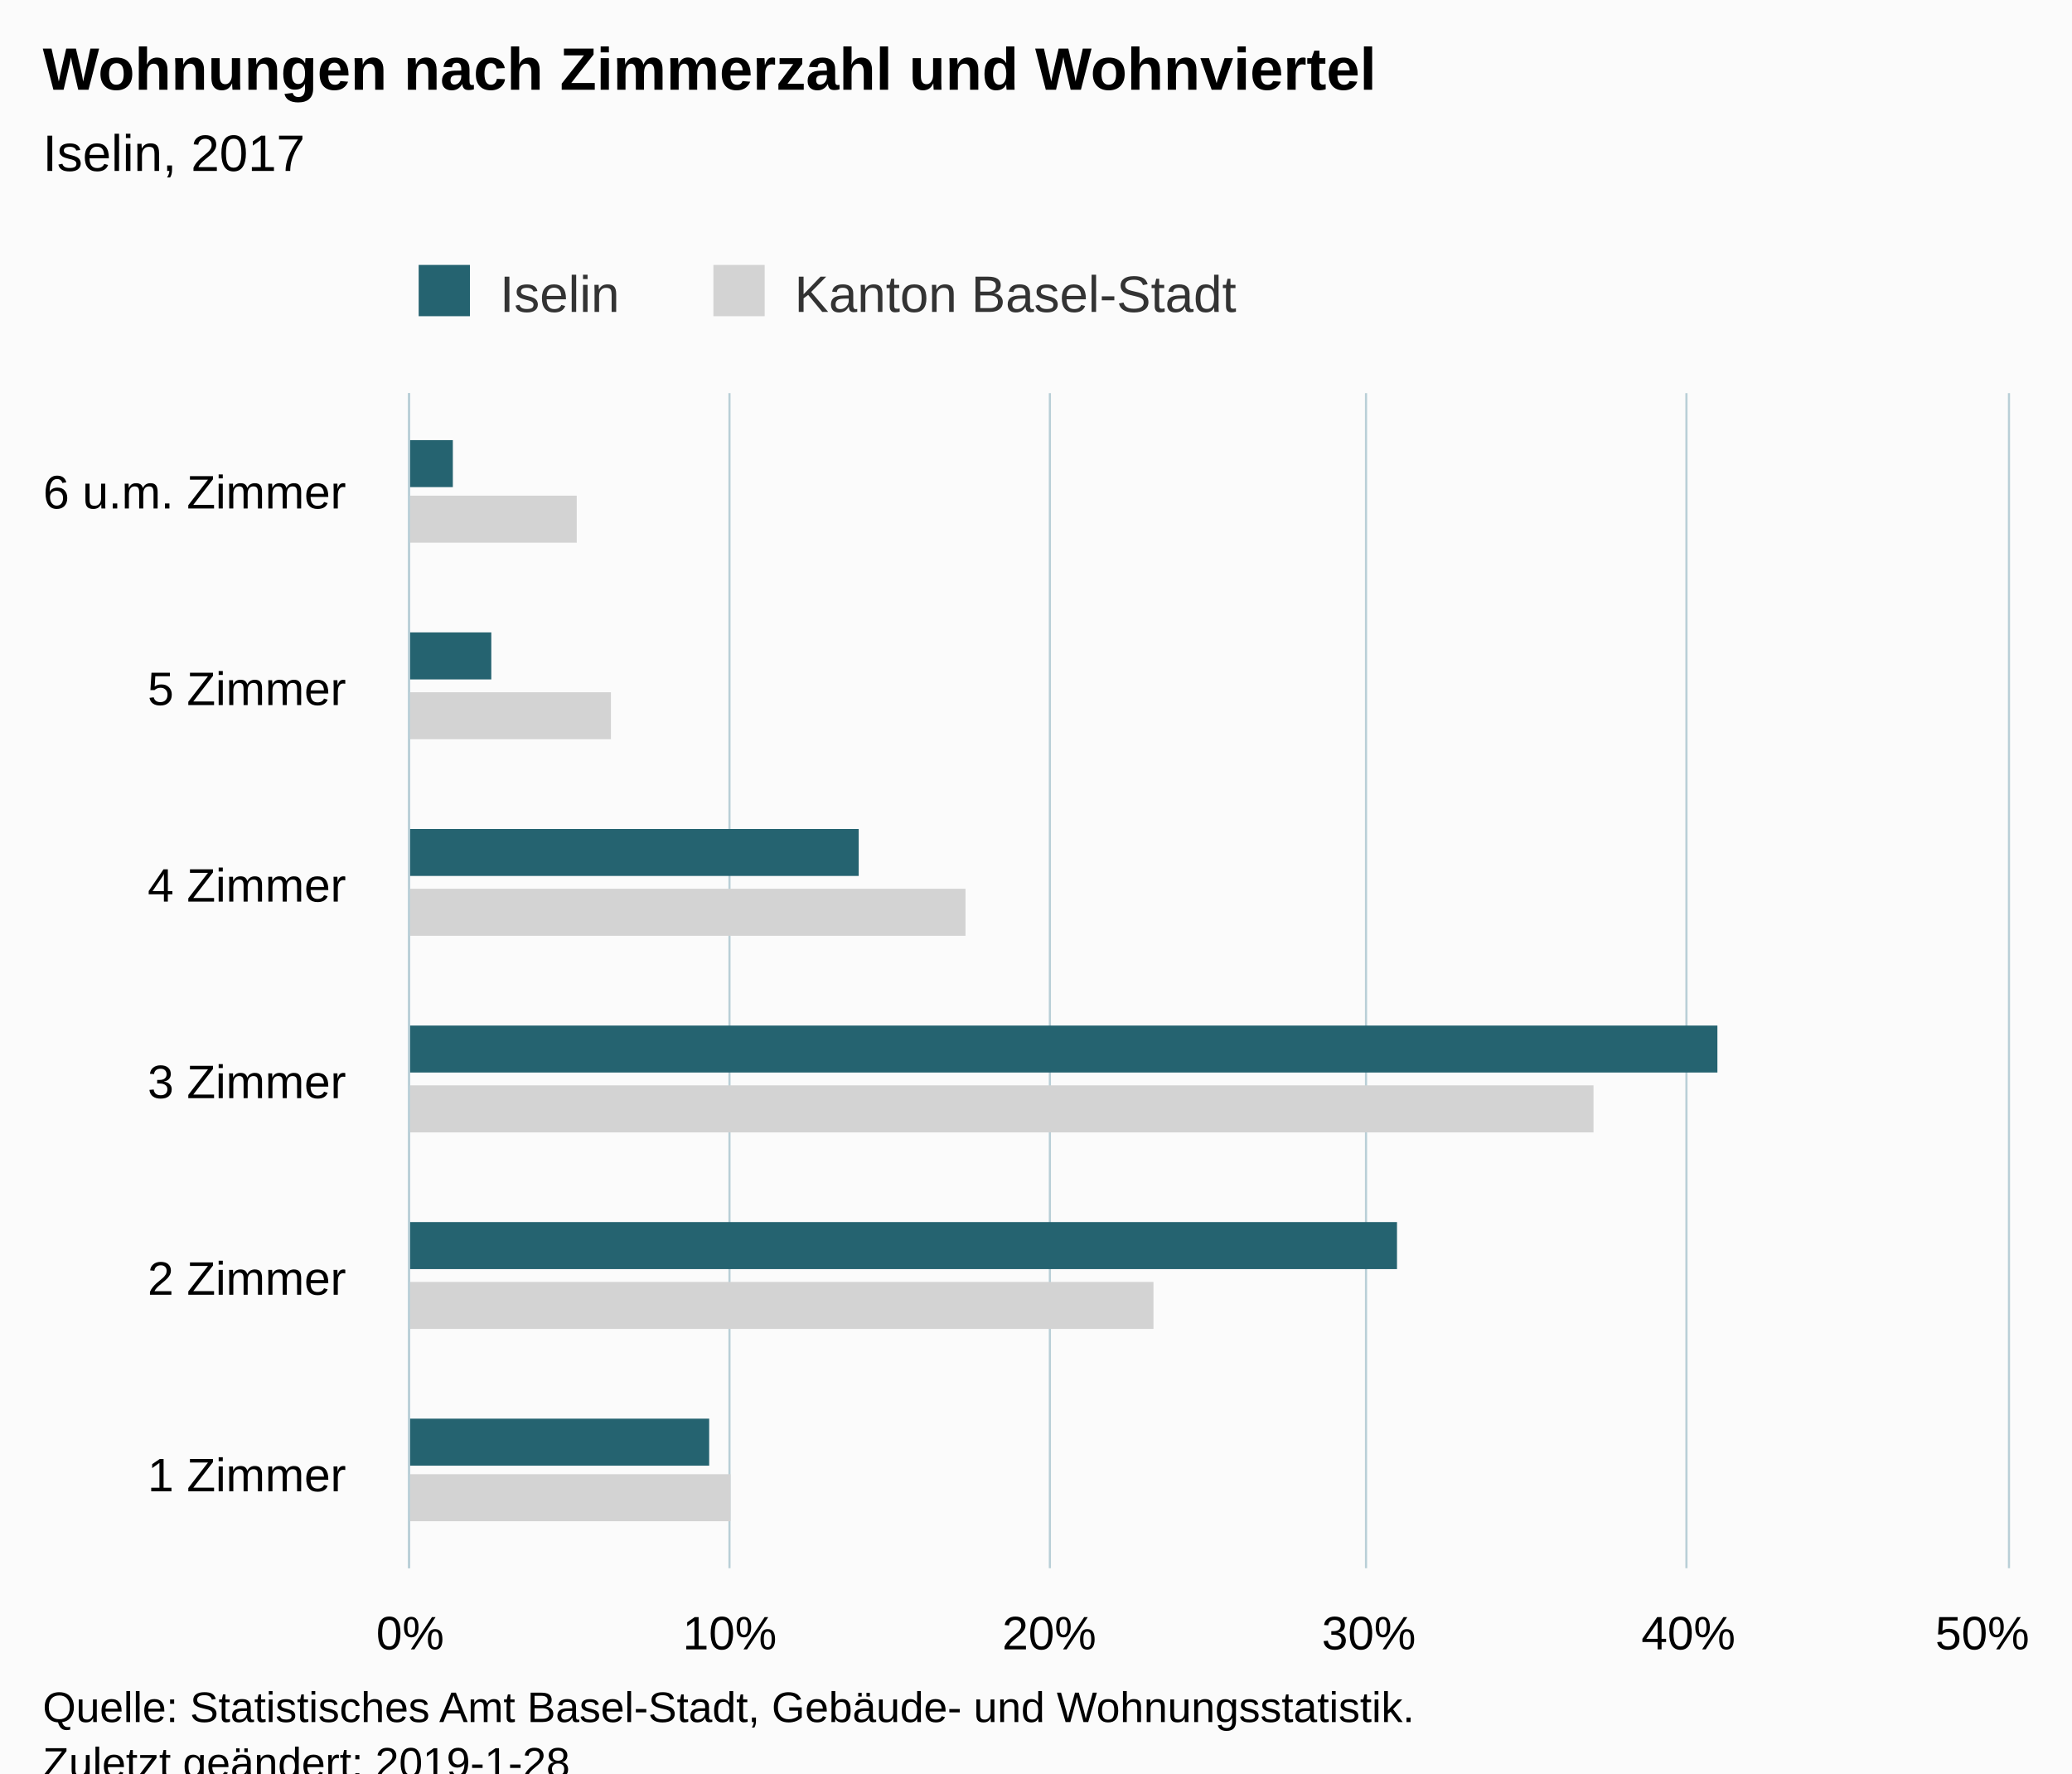
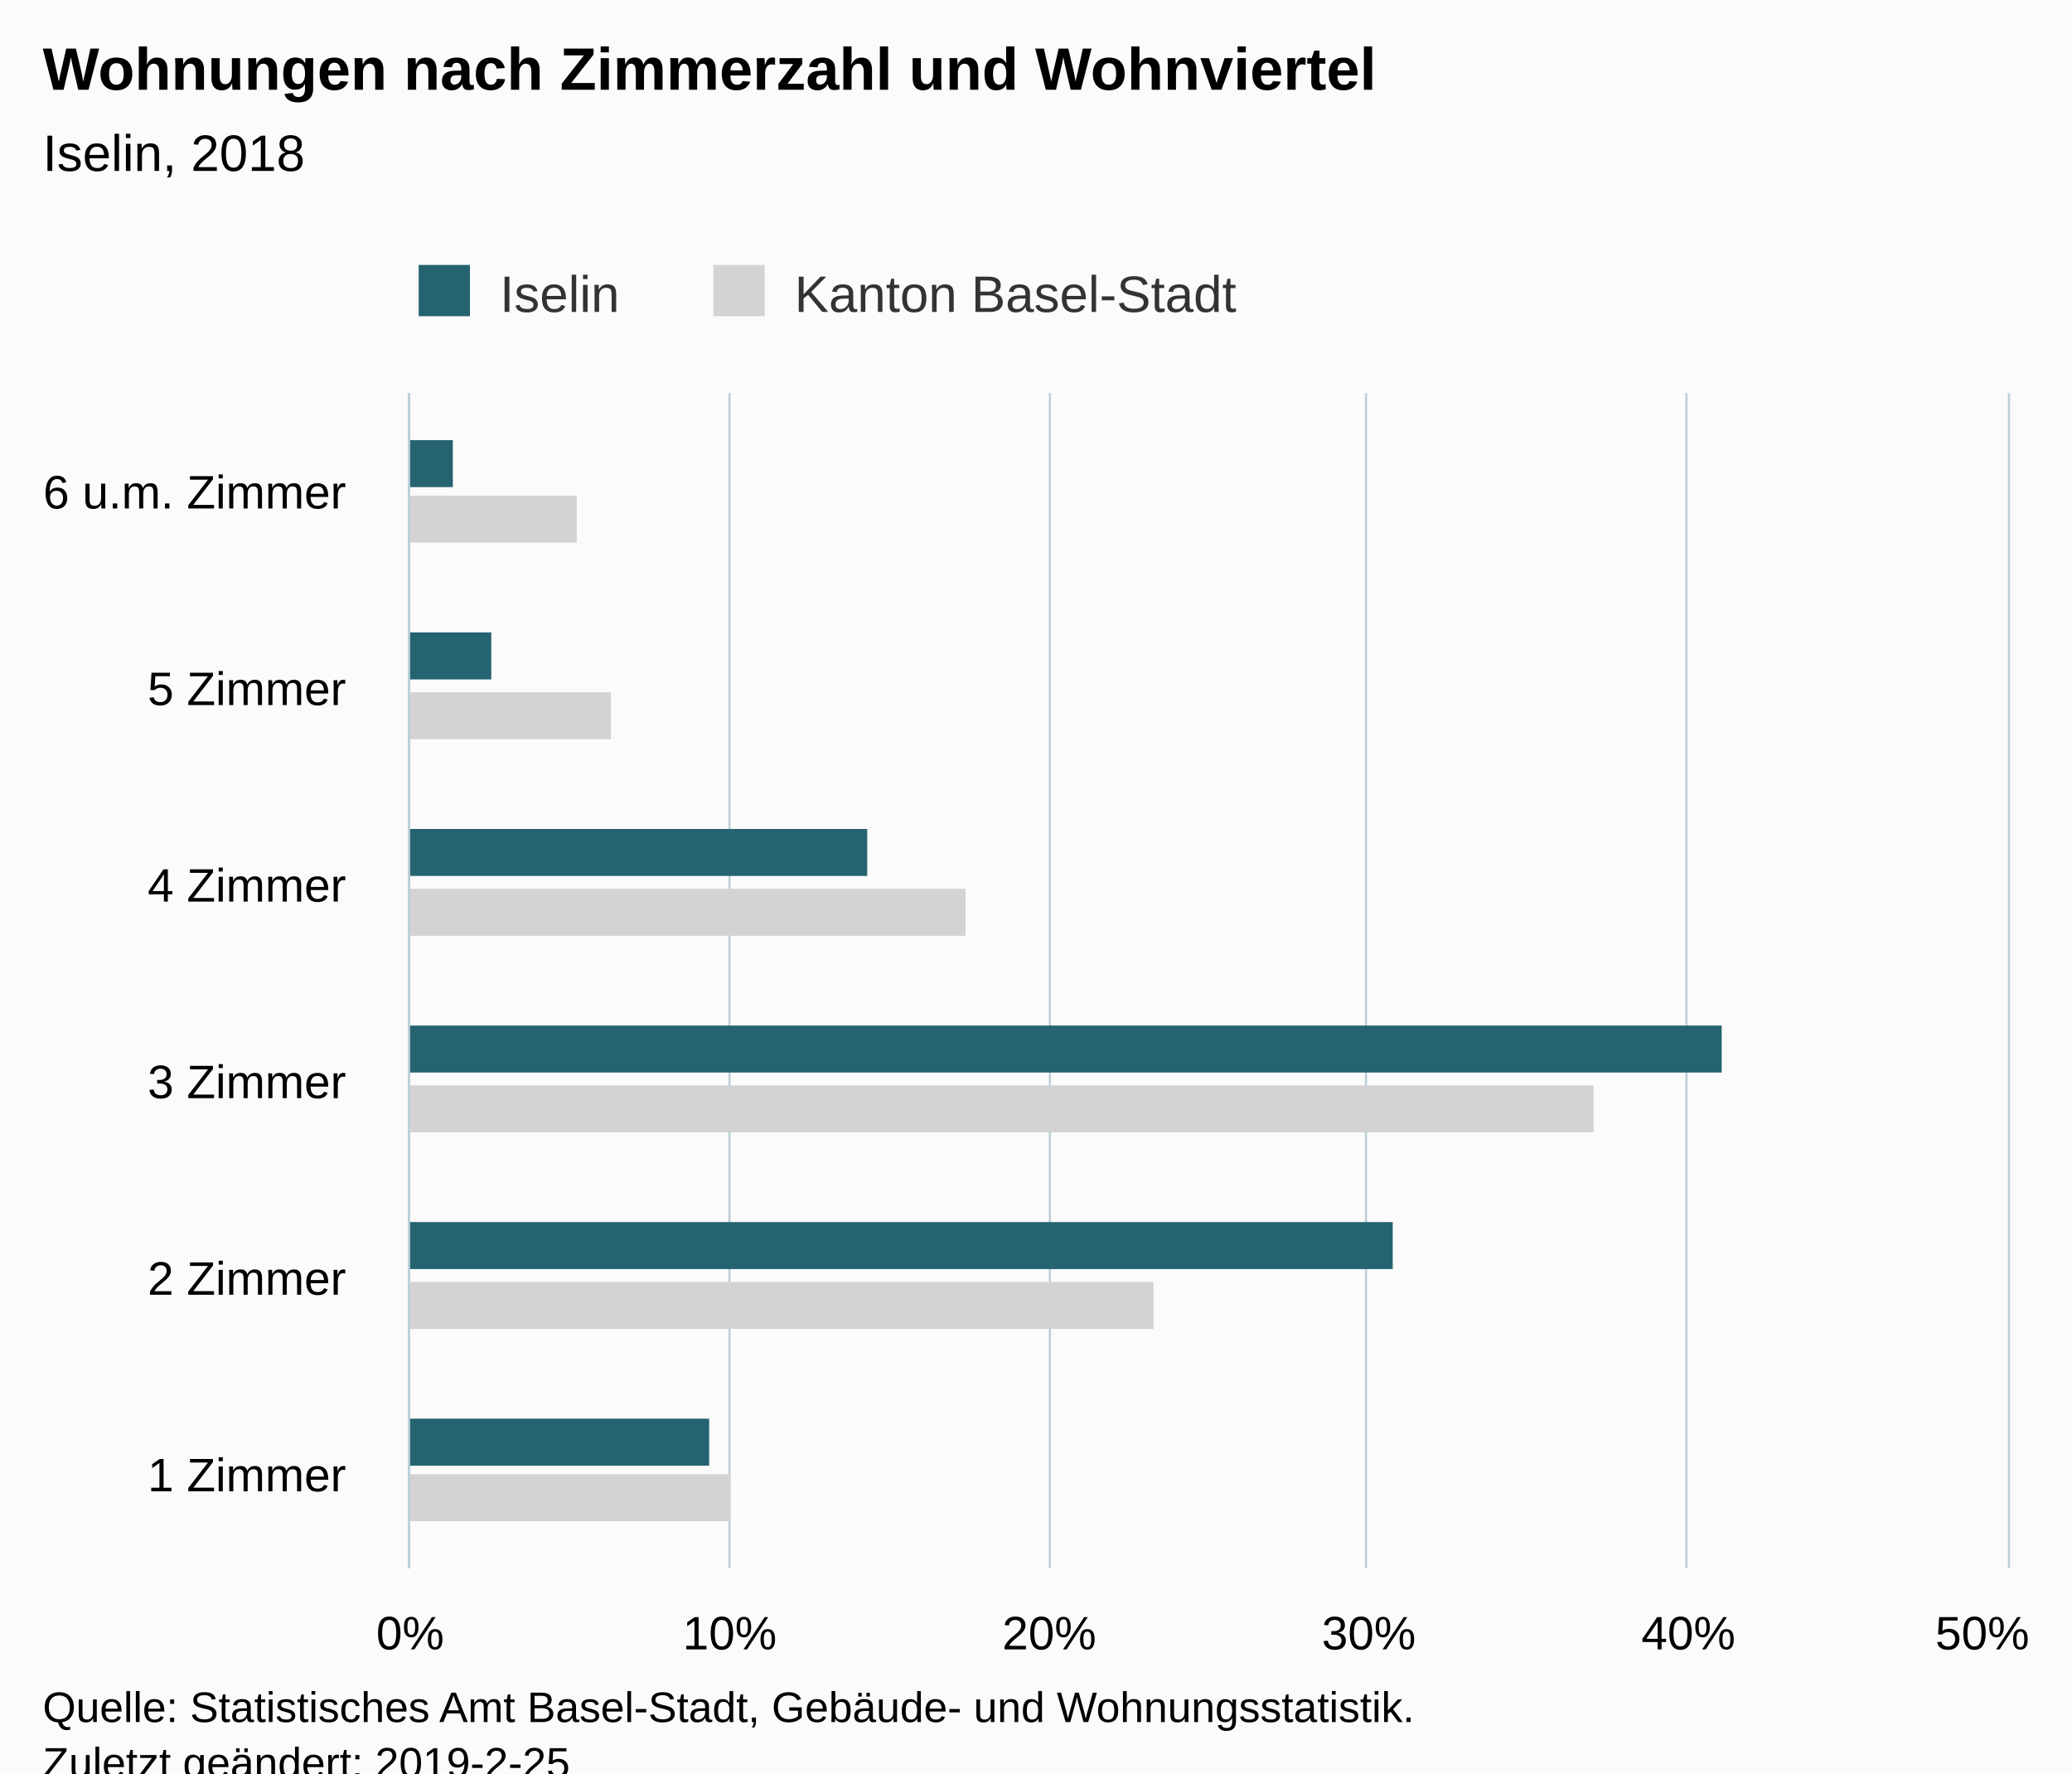
<svg xmlns="http://www.w3.org/2000/svg" version="1.1" class="highcharts-root" style="font-family:Arial;font-size:12px;" viewBox="0 0 485 415">
  <defs>
-     <clipPath id="highcharts-hcjecqk-6">
+     <clipPath id="highcharts-yfpaonh-6">
      <rect x="0" y="0" width="275" height="374" fill="none" />
    </clipPath>
-     <clipPath id="highcharts-hcjecqk-7">
+     <clipPath id="highcharts-yfpaonh-7">
      <rect x="0" y="0" width="275" height="374" fill="none" />
    </clipPath>
  </defs>
  <rect fill="#fbfbfb" class="highcharts-background" x="0" y="0" width="485" height="428" rx="0" ry="0" />
  <rect fill="none" class="highcharts-plot-background" x="96" y="92" width="374" height="275" />
  <g class="highcharts-pane-group" data-z-index="0" />
  <g class="highcharts-grid highcharts-xaxis-grid " data-z-index="1">
    <path fill="none" data-z-index="1" class="highcharts-grid-line" d="M 96 321.5 L 470 321.5" opacity="1" />
    <path fill="none" data-z-index="1" class="highcharts-grid-line" d="M 96 275.5 L 470 275.5" opacity="1" />
    <path fill="none" data-z-index="1" class="highcharts-grid-line" d="M 96 230.5 L 470 230.5" opacity="1" />
    <path fill="none" data-z-index="1" class="highcharts-grid-line" d="M 96 184.5 L 470 184.5" opacity="1" />
    <path fill="none" data-z-index="1" class="highcharts-grid-line" d="M 96 138.5 L 470 138.5" opacity="1" />
    <path fill="none" data-z-index="1" class="highcharts-grid-line" d="M 96 92.5 L 470 92.5" opacity="1" />
    <path fill="none" data-z-index="1" class="highcharts-grid-line" d="M 96 367.5 L 470 367.5" opacity="1" />
  </g>
  <g class="highcharts-grid highcharts-yaxis-grid " data-z-index="1">
    <path fill="none" stroke="#B9CFD7" stroke-width="0.5" data-z-index="1" class="highcharts-grid-line" d="M 95.75 92 L 95.75 367" opacity="1" />
    <path fill="none" stroke="#B9CFD7" stroke-width="0.5" data-z-index="1" class="highcharts-grid-line" d="M 170.75 92 L 170.75 367" opacity="1" />
    <path fill="none" stroke="#B9CFD7" stroke-width="0.5" data-z-index="1" class="highcharts-grid-line" d="M 245.75 92 L 245.75 367" opacity="1" />
    <path fill="none" stroke="#B9CFD7" stroke-width="0.5" data-z-index="1" class="highcharts-grid-line" d="M 319.75 92 L 319.75 367" opacity="1" />
    <path fill="none" stroke="#B9CFD7" stroke-width="0.5" data-z-index="1" class="highcharts-grid-line" d="M 394.75 92 L 394.75 367" opacity="1" />
    <path fill="none" stroke="#B9CFD7" stroke-width="0.5" data-z-index="1" class="highcharts-grid-line" d="M 470.25 92 L 470.25 367" opacity="1" />
  </g>
  <rect fill="none" class="highcharts-plot-border" data-z-index="1" x="96" y="92" width="374" height="275" />
  <g class="highcharts-axis highcharts-xaxis " data-z-index="2">
    <path fill="none" class="highcharts-axis-line" stroke="#B9CFD7" stroke-width="0.5" data-z-index="7" d="M 95.75 92 L 95.75 367" />
  </g>
  <g class="highcharts-axis highcharts-yaxis " data-z-index="2">
    <path fill="none" class="highcharts-axis-line" data-z-index="7" d="M 96 367 L 470 367" />
  </g>
  <g class="highcharts-series-group" data-z-index="3">
-     <g data-z-index="0.1" class="highcharts-series highcharts-series-0 highcharts-bar-series " transform="translate(470,367) rotate(90) scale(-1,1) scale(1 1)" clip-path="url(#highcharts-hcjecqk-7)">
+     <g data-z-index="0.1" class="highcharts-series highcharts-series-0 highcharts-bar-series " transform="translate(470,367) rotate(90) scale(-1,1) scale(1 1)" clip-path="url(#highcharts-yfpaonh-7)">
      <rect x="11" y="299" width="11" height="76" fill="lightgray" class="highcharts-point" />
      <rect x="56" y="200" width="11" height="175" fill="lightgray" class="highcharts-point" />
      <rect x="102" y="97" width="11" height="278" fill="lightgray" class="highcharts-point" />
      <rect x="148" y="244" width="11" height="131" fill="lightgray" class="highcharts-point" />
      <rect x="194" y="327" width="11" height="48" fill="lightgray" class="highcharts-point" />
      <rect x="240" y="335" width="11" height="40" fill="lightgray" class="highcharts-point" />
    </g>
    <g data-z-index="0.1" class="highcharts-markers highcharts-series-0 highcharts-bar-series " transform="translate(470,367) rotate(90) scale(-1,1) scale(1 1)" clip-path="none" />
-     <g data-z-index="0.1" class="highcharts-series highcharts-series-1 highcharts-bar-series " transform="translate(470,367) rotate(90) scale(-1,1) scale(1 1)" clip-path="url(#highcharts-hcjecqk-7)">
+     <g data-z-index="0.1" class="highcharts-series highcharts-series-1 highcharts-bar-series " transform="translate(470,367) rotate(90) scale(-1,1) scale(1 1)" clip-path="url(#highcharts-yfpaonh-7)">
      <rect x="24" y="304" width="11" height="71" fill="rgb(37, 99, 112)" class="highcharts-point" />
-       <rect x="70" y="143" width="11" height="232" fill="rgb(37, 99, 112)" class="highcharts-point" />
-       <rect x="116" y="68" width="11" height="307" fill="rgb(37, 99, 112)" class="highcharts-point" />
-       <rect x="162" y="269" width="11" height="106" fill="rgb(37, 99, 112)" class="highcharts-point" />
+       <rect x="70" y="144" width="11" height="231" fill="rgb(37, 99, 112)" class="highcharts-point" />
+       <rect x="116" y="67" width="11" height="308" fill="rgb(37, 99, 112)" class="highcharts-point" />
+       <rect x="162" y="267" width="11" height="108" fill="rgb(37, 99, 112)" class="highcharts-point" />
      <rect x="208" y="355" width="11" height="20" fill="rgb(37, 99, 112)" class="highcharts-point" />
      <rect x="253" y="364" width="11" height="11" fill="rgb(37, 99, 112)" class="highcharts-point" />
    </g>
    <g data-z-index="0.1" class="highcharts-markers highcharts-series-1 highcharts-bar-series " transform="translate(470,367) rotate(90) scale(-1,1) scale(1 1)" clip-path="none" />
  </g>
  <text x="10" text-anchor="start" class="highcharts-title" data-z-index="4" style="color:#000000;font-size:14px;font-weight:bold;fill:#000000;" y="21">
    <tspan>Wohnungen nach Zimmerzahl und Wohnviertel</tspan>
  </text>
  <text x="10" text-anchor="start" class="highcharts-subtitle" data-z-index="4" style="color:#000000;font-size:12px;font-weight:normal;font-family:Arial;fill:#000000;" y="40">
-     <tspan>Iselin, 2017</tspan>
+     <tspan>Iselin, 2018</tspan>
  </text>
  <g class="highcharts-legend" data-z-index="7" transform="translate(88,55)">
    <rect fill="none" class="highcharts-legend-box" rx="0" ry="0" x="0" y="0" width="209" height="25" visibility="visible" />
    <g data-z-index="1">
      <g>
        <g class="highcharts-legend-item highcharts-bar-series highcharts-color-undefined highcharts-series-1" data-z-index="1" transform="translate(8,3)">
          <text x="21" style="color:#333333;font-size:12px;font-weight:normal;cursor:pointer;fill:#333333;" text-anchor="start" data-z-index="2" y="15">
            <tspan>Iselin</tspan>
          </text>
          <rect x="2" y="4" width="12" height="12" fill="rgb(37, 99, 112)" class="highcharts-point" data-z-index="3" />
        </g>
        <g class="highcharts-legend-item highcharts-bar-series highcharts-color-undefined highcharts-series-0" data-z-index="1" transform="translate(76.98438,3)">
          <text x="21" y="15" style="color:#333333;font-size:12px;font-weight:normal;cursor:pointer;fill:#333333;" text-anchor="start" data-z-index="2">
            <tspan>Kanton Basel-Stadt</tspan>
          </text>
          <rect x="2" y="4" width="12" height="12" fill="lightgray" class="highcharts-point" data-z-index="3" />
        </g>
      </g>
    </g>
  </g>
  <g class="highcharts-axis-labels highcharts-xaxis-labels " data-z-index="7">
    <text x="81" style="color:#000000;cursor:default;font-size:11px;fill:#000000;" text-anchor="end" transform="translate(0,0)" y="349" opacity="1">
      <tspan>1 Zimmer</tspan>
    </text>
    <text x="81" style="color:#000000;cursor:default;font-size:11px;fill:#000000;" text-anchor="end" transform="translate(0,0)" y="303" opacity="1">
      <tspan>2 Zimmer</tspan>
    </text>
    <text x="81" style="color:#000000;cursor:default;font-size:11px;fill:#000000;" text-anchor="end" transform="translate(0,0)" y="257" opacity="1">
      <tspan>3 Zimmer</tspan>
    </text>
    <text x="81" style="color:#000000;cursor:default;font-size:11px;fill:#000000;" text-anchor="end" transform="translate(0,0)" y="211" opacity="1">
      <tspan>4 Zimmer</tspan>
    </text>
    <text x="81" style="color:#000000;cursor:default;font-size:11px;fill:#000000;" text-anchor="end" transform="translate(0,0)" y="165" opacity="1">
      <tspan>5 Zimmer</tspan>
    </text>
    <text x="81" style="color:#000000;cursor:default;font-size:11px;fill:#000000;" text-anchor="end" transform="translate(0,0)" y="119" opacity="1">
      <tspan>6 u.m. Zimmer</tspan>
    </text>
  </g>
  <g class="highcharts-axis-labels highcharts-yaxis-labels " data-z-index="7">
    <text x="96" style="color:#000000;cursor:default;font-size:11px;fill:#000000;" text-anchor="middle" transform="translate(0,0)" y="386" opacity="1">0%</text>
    <text x="170.8" style="color:#000000;cursor:default;font-size:11px;fill:#000000;" text-anchor="middle" transform="translate(0,0)" y="386" opacity="1">10%</text>
    <text x="245.6" style="color:#000000;cursor:default;font-size:11px;fill:#000000;" text-anchor="middle" transform="translate(0,0)" y="386" opacity="1">20%</text>
    <text x="320.4" style="color:#000000;cursor:default;font-size:11px;fill:#000000;" text-anchor="middle" transform="translate(0,0)" y="386" opacity="1">30%</text>
    <text x="395.2" style="color:#000000;cursor:default;font-size:11px;fill:#000000;" text-anchor="middle" transform="translate(0,0)" y="386" opacity="1">40%</text>
    <text x="464.008" style="color:#000000;cursor:default;font-size:11px;fill:#000000;" text-anchor="middle" transform="translate(0,0)" y="386" opacity="1">50%</text>
  </g>
  <text x="10" class="highcharts-credits" text-anchor="start" data-z-index="8" style="cursor:default;color:#000000;font-size:10px;fill:#000000;" y="403">
    <tspan>Quelle: Statistisches Amt Basel-Stadt, Gebäude- und Wohnungsstatistik.</tspan>
-     <tspan x="10" dy="13">Zuletzt geändert: 2019-1-28</tspan>
+     <tspan x="10" dy="13">Zuletzt geändert: 2019-2-25</tspan>
  </text>
</svg>
